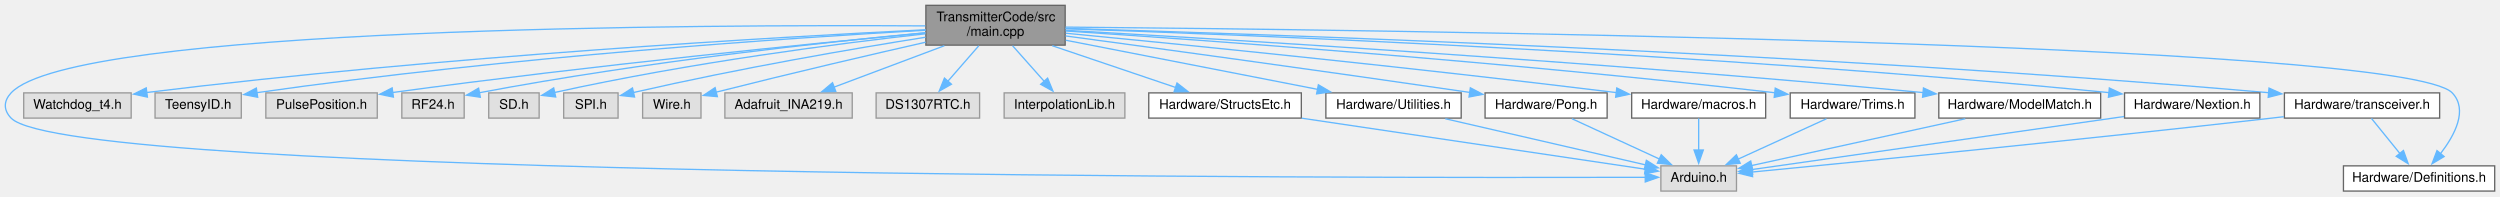
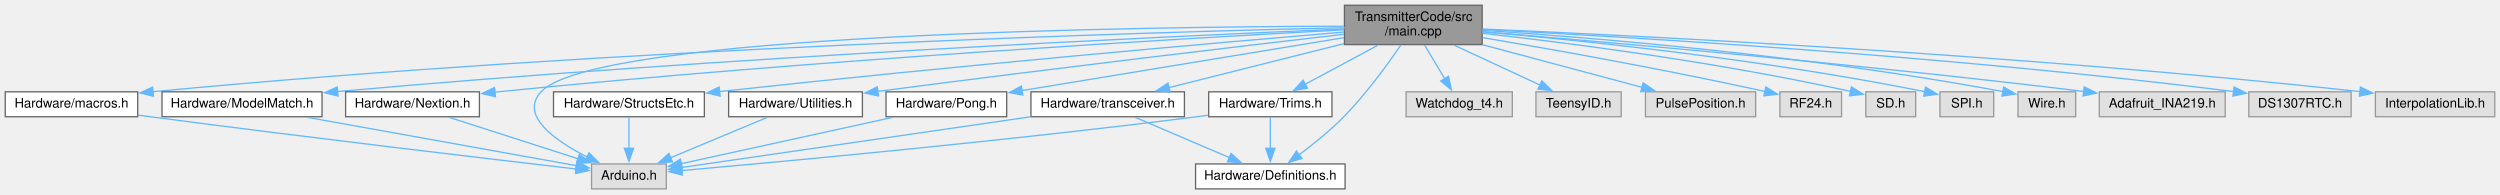
- <svg xmlns="http://www.w3.org/2000/svg" xmlns:xlink="http://www.w3.org/1999/xlink" width="1884pt" height="148pt" viewBox="0.00 0.00 1884.37 148.00">
+ <svg xmlns="http://www.w3.org/2000/svg" xmlns:xlink="http://www.w3.org/1999/xlink" width="1906pt" height="148pt" viewBox="0.00 0.00 1906.00 148.00">
  <g id="graph0" class="graph" transform="scale(1 1) rotate(0) translate(4 144)">
    <g id="node1" class="node">
      <g id="a_node1">
        <a xlink:title=" ">
-           <polygon fill="#999999" stroke="#666666" points="798.87,-140 693.87,-140 693.87,-110 798.87,-110 798.87,-140" />
-           <text text-anchor="start" x="701.87" y="-128" font-family="Helvetica,sans-Serif" font-size="10.00">TransmitterCode/src</text>
-           <text text-anchor="middle" x="746.37" y="-117" font-family="Helvetica,sans-Serif" font-size="10.00">/main.cpp</text>
+           <polygon fill="#999999" stroke="#666666" points="1126,-140 1021,-140 1021,-110 1126,-110 1126,-140" />
+           <text text-anchor="start" x="1029" y="-128" font-family="Helvetica,sans-Serif" font-size="10.00">TransmitterCode/src</text>
+           <text text-anchor="middle" x="1073.5" y="-117" font-family="Helvetica,sans-Serif" font-size="10.00">/main.cpp</text>
        </a>
      </g>
    </g>
    <g id="node2" class="node">
      <g id="a_node2">
        <a xlink:title=" ">
-           <polygon fill="#e0e0e0" stroke="#999999" points="1304.87,-19 1247.87,-19 1247.87,0 1304.87,0 1304.87,-19" />
-           <text text-anchor="middle" x="1276.37" y="-7" font-family="Helvetica,sans-Serif" font-size="10.00">Arduino.h</text>
+           <polygon fill="#e0e0e0" stroke="#999999" points="504,-19 447,-19 447,0 504,0 504,-19" />
+           <text text-anchor="middle" x="475.5" y="-7" font-family="Helvetica,sans-Serif" font-size="10.00">Arduino.h</text>
        </a>
      </g>
    </g>
    <g id="edge1" class="edge">
-       <path fill="none" stroke="#63b8ff" d="M693.44,-124.5C531.55,-125.48 51.22,-124.1 4.37,-74 -1.39,-67.83 -1.49,-61.07 4.37,-55 48.16,-9.66 1024.58,-9.79 1236.17,-10.36" />
-       <polygon fill="#63b8ff" stroke="#63b8ff" points="1236.09,-13.86 1246.1,-10.38 1236.11,-6.86 1236.09,-13.86" />
+       <path fill="none" stroke="#63b8ff" d="M1020.54,-124.05C870.34,-123.65 449.81,-118.54 408.5,-74 391.81,-56.01 419.06,-36.82 443.65,-24.31" />
+       <polygon fill="#63b8ff" stroke="#63b8ff" points="445.04,-27.52 452.53,-20.03 442,-21.22 445.04,-27.52" />
    </g>
    <g id="node3" class="node">
      <g id="a_node3">
        <a xlink:title=" ">
-           <polygon fill="#e0e0e0" stroke="#999999" points="94.87,-74 13.87,-74 13.87,-55 94.87,-55 94.87,-74" />
-           <text text-anchor="middle" x="54.37" y="-62" font-family="Helvetica,sans-Serif" font-size="10.00">Watchdog_t4.h</text>
+           <polygon fill="#e0e0e0" stroke="#999999" points="1149,-74 1068,-74 1068,-55 1149,-55 1149,-74" />
+           <text text-anchor="middle" x="1108.5" y="-62" font-family="Helvetica,sans-Serif" font-size="10.00">Watchdog_t4.h</text>
        </a>
      </g>
    </g>
    <g id="edge2" class="edge">
-       <path fill="none" stroke="#63b8ff" d="M693.7,-121.59C585.52,-116.27 330.34,-101.85 106.55,-74.29" />
-       <polygon fill="#63b8ff" stroke="#63b8ff" points="107.1,-70.83 96.74,-73.07 106.23,-77.78 107.1,-70.83" />
+       <path fill="none" stroke="#63b8ff" d="M1082.15,-109.54C1086.77,-101.82 1092.5,-92.24 1097.44,-83.99" />
+       <polygon fill="#63b8ff" stroke="#63b8ff" points="1100.4,-85.85 1102.53,-75.47 1094.39,-82.26 1100.4,-85.85" />
    </g>
    <g id="node4" class="node">
      <g id="a_node4">
        <a xlink:title=" ">
-           <polygon fill="#e0e0e0" stroke="#999999" points="177.87,-74 112.87,-74 112.87,-55 177.87,-55 177.87,-74" />
-           <text text-anchor="middle" x="145.37" y="-62" font-family="Helvetica,sans-Serif" font-size="10.00">TeensyID.h</text>
+           <polygon fill="#e0e0e0" stroke="#999999" points="1232,-74 1167,-74 1167,-55 1232,-55 1232,-74" />
+           <text text-anchor="middle" x="1199.5" y="-62" font-family="Helvetica,sans-Serif" font-size="10.00">TeensyID.h</text>
        </a>
      </g>
    </g>
    <g id="edge3" class="edge">
-       <path fill="none" stroke="#63b8ff" d="M693.74,-121.24C596.27,-115.7 380.91,-101.48 189.45,-74.14" />
-       <polygon fill="#63b8ff" stroke="#63b8ff" points="190.23,-70.71 179.83,-72.74 189.22,-77.64 190.23,-70.71" />
+       <path fill="none" stroke="#63b8ff" d="M1104.65,-109.54C1124.69,-100.23 1150.58,-88.22 1170.24,-79.09" />
+       <polygon fill="#63b8ff" stroke="#63b8ff" points="1171.48,-82.37 1179.07,-74.98 1168.53,-76.02 1171.48,-82.37" />
    </g>
    <g id="node5" class="node">
      <g id="a_node5">
        <a xlink:title=" ">
-           <polygon fill="#e0e0e0" stroke="#999999" points="280.37,-74 196.37,-74 196.37,-55 280.37,-55 280.37,-74" />
-           <text text-anchor="middle" x="238.37" y="-62" font-family="Helvetica,sans-Serif" font-size="10.00">PulsePosition.h</text>
+           <polygon fill="#e0e0e0" stroke="#999999" points="1334.5,-74 1250.5,-74 1250.5,-55 1334.5,-55 1334.5,-74" />
+           <text text-anchor="middle" x="1292.5" y="-62" font-family="Helvetica,sans-Serif" font-size="10.00">PulsePosition.h</text>
        </a>
      </g>
    </g>
    <g id="edge4" class="edge">
-       <path fill="none" stroke="#63b8ff" d="M693.48,-119.19C610.31,-111.4 443.64,-94.95 292,-74.29" />
-       <polygon fill="#63b8ff" stroke="#63b8ff" points="292.53,-70.83 282.15,-72.94 291.58,-77.77 292.53,-70.83" />
+       <path fill="none" stroke="#63b8ff" d="M1126.23,-109.91C1163.47,-99.97 1212.8,-86.79 1248.04,-77.38" />
+       <polygon fill="#63b8ff" stroke="#63b8ff" points="1248.73,-80.81 1257.49,-74.85 1246.92,-74.05 1248.73,-80.81" />
    </g>
    <g id="node6" class="node">
      <g id="a_node6">
        <a xlink:title=" ">
-           <polygon fill="#e0e0e0" stroke="#999999" points="345.87,-74 298.87,-74 298.87,-55 345.87,-55 345.87,-74" />
-           <text text-anchor="middle" x="322.37" y="-62" font-family="Helvetica,sans-Serif" font-size="10.00">RF24.h</text>
+           <polygon fill="#e0e0e0" stroke="#999999" points="1400,-74 1353,-74 1353,-55 1400,-55 1400,-74" />
+           <text text-anchor="middle" x="1376.5" y="-62" font-family="Helvetica,sans-Serif" font-size="10.00">RF24.h</text>
        </a>
      </g>
    </g>
    <g id="edge5" class="edge">
-       <path fill="none" stroke="#63b8ff" d="M693.55,-119.36C620.24,-112.45 483.37,-97.88 357.1,-74.09" />
-       <polygon fill="#63b8ff" stroke="#63b8ff" points="358.05,-70.71 347.57,-72.27 356.74,-77.58 358.05,-70.71" />
+       <path fill="none" stroke="#63b8ff" d="M1126.49,-115.3C1178.74,-106.47 1261.1,-91.89 1341.89,-74.22" />
+       <polygon fill="#63b8ff" stroke="#63b8ff" points="1342.27,-77.72 1351.28,-72.15 1340.76,-70.89 1342.27,-77.72" />
    </g>
    <g id="node7" class="node">
      <g id="a_node7">
        <a xlink:title=" ">
-           <polygon fill="#e0e0e0" stroke="#999999" points="402.37,-74 364.37,-74 364.37,-55 402.37,-55 402.37,-74" />
-           <text text-anchor="middle" x="383.37" y="-62" font-family="Helvetica,sans-Serif" font-size="10.00">SD.h</text>
+           <polygon fill="#e0e0e0" stroke="#999999" points="1456.5,-74 1418.5,-74 1418.5,-55 1456.5,-55 1456.5,-74" />
+           <text text-anchor="middle" x="1437.5" y="-62" font-family="Helvetica,sans-Serif" font-size="10.00">SD.h</text>
        </a>
      </g>
    </g>
    <g id="edge6" class="edge">
-       <path fill="none" stroke="#63b8ff" d="M693.42,-118.53C629.28,-111.36 517.85,-97.19 413.87,-74.28" />
-       <polygon fill="#63b8ff" stroke="#63b8ff" points="414.86,-70.91 404.34,-72.14 413.33,-77.75 414.86,-70.91" />
+       <path fill="none" stroke="#63b8ff" d="M1126.32,-118.57C1190.6,-111.43 1302.55,-97.27 1406.96,-74.29" />
+       <polygon fill="#63b8ff" stroke="#63b8ff" points="1407.54,-77.74 1416.54,-72.15 1406.02,-70.91 1407.54,-77.74" />
    </g>
    <g id="node8" class="node">
      <g id="a_node8">
        <a xlink:title=" ">
-           <polygon fill="#e0e0e0" stroke="#999999" points="461.87,-74 420.87,-74 420.87,-55 461.87,-55 461.87,-74" />
-           <text text-anchor="middle" x="441.37" y="-62" font-family="Helvetica,sans-Serif" font-size="10.00">SPI.h</text>
+           <polygon fill="#e0e0e0" stroke="#999999" points="1516,-74 1475,-74 1475,-55 1516,-55 1516,-74" />
+           <text text-anchor="middle" x="1495.5" y="-62" font-family="Helvetica,sans-Serif" font-size="10.00">SPI.h</text>
        </a>
      </g>
    </g>
    <g id="edge7" class="edge">
-       <path fill="none" stroke="#63b8ff" d="M693.6,-115.95C640.4,-107.5 555.74,-93.1 473.37,-74.27" />
-       <polygon fill="#63b8ff" stroke="#63b8ff" points="474.3,-70.89 463.76,-72.04 472.72,-77.71 474.3,-70.89" />
+       <path fill="none" stroke="#63b8ff" d="M1126.22,-119.79C1199.73,-113.38 1337.27,-99.36 1463.6,-74.09" />
+       <polygon fill="#63b8ff" stroke="#63b8ff" points="1464.03,-77.57 1473.13,-72.15 1462.64,-70.71 1464.03,-77.57" />
    </g>
    <g id="node9" class="node">
      <g id="a_node9">
        <a xlink:title=" ">
-           <polygon fill="#e0e0e0" stroke="#999999" points="524.37,-74 480.37,-74 480.37,-55 524.37,-55 524.37,-74" />
-           <text text-anchor="middle" x="502.37" y="-62" font-family="Helvetica,sans-Serif" font-size="10.00">Wire.h</text>
+           <polygon fill="#e0e0e0" stroke="#999999" points="1578.5,-74 1534.5,-74 1534.5,-55 1578.5,-55 1578.5,-74" />
+           <text text-anchor="middle" x="1556.5" y="-62" font-family="Helvetica,sans-Serif" font-size="10.00">Wire.h</text>
        </a>
      </g>
    </g>
    <g id="edge8" class="edge">
-       <path fill="none" stroke="#63b8ff" d="M693.72,-112.21C653.06,-102.98 595.13,-89.55 535.79,-74.55" />
-       <polygon fill="#63b8ff" stroke="#63b8ff" points="536.72,-71.17 526.17,-72.1 535,-77.96 536.72,-71.17" />
+       <path fill="none" stroke="#63b8ff" d="M1126.44,-120.86C1209.2,-115.35 1374.31,-101.99 1523.11,-74.17" />
+       <polygon fill="#63b8ff" stroke="#63b8ff" points="1523.59,-77.64 1532.76,-72.33 1522.28,-70.76 1523.59,-77.64" />
    </g>
    <g id="node10" class="node">
      <g id="a_node10">
        <a xlink:title=" ">
-           <polygon fill="#e0e0e0" stroke="#999999" points="638.37,-74 542.37,-74 542.37,-55 638.37,-55 638.37,-74" />
-           <text text-anchor="middle" x="590.37" y="-62" font-family="Helvetica,sans-Serif" font-size="10.00">Adafruit_INA219.h</text>
+           <polygon fill="#e0e0e0" stroke="#999999" points="1692.5,-74 1596.5,-74 1596.5,-55 1692.5,-55 1692.5,-74" />
+           <text text-anchor="middle" x="1644.5" y="-62" font-family="Helvetica,sans-Serif" font-size="10.00">Adafruit_INA219.h</text>
        </a>
      </g>
    </g>
    <g id="edge9" class="edge">
-       <path fill="none" stroke="#63b8ff" d="M707.81,-109.54C682.31,-99.97 649.16,-87.55 624.59,-78.33" />
-       <polygon fill="#63b8ff" stroke="#63b8ff" points="625.97,-75.11 615.38,-74.88 623.52,-81.67 625.97,-75.11" />
+       <path fill="none" stroke="#63b8ff" d="M1126.13,-119.77C1217.3,-112.26 1410.77,-95.45 1584.59,-74.3" />
+       <polygon fill="#63b8ff" stroke="#63b8ff" points="1585.01,-77.78 1594.51,-73.09 1584.16,-70.83 1585.01,-77.78" />
    </g>
    <g id="node11" class="node">
      <g id="a_node11">
        <a xlink:title=" ">
-           <polygon fill="#e0e0e0" stroke="#999999" points="734.37,-74 656.37,-74 656.37,-55 734.37,-55 734.37,-74" />
-           <text text-anchor="middle" x="695.37" y="-62" font-family="Helvetica,sans-Serif" font-size="10.00">DS1307RTC.h</text>
+           <polygon fill="#e0e0e0" stroke="#999999" points="1788.5,-74 1710.5,-74 1710.5,-55 1788.5,-55 1788.5,-74" />
+           <text text-anchor="middle" x="1749.5" y="-62" font-family="Helvetica,sans-Serif" font-size="10.00">DS1307RTC.h</text>
        </a>
      </g>
    </g>
    <g id="edge10" class="edge">
-       <path fill="none" stroke="#63b8ff" d="M733.77,-109.54C726.66,-101.39 717.75,-91.16 710.29,-82.61" />
-       <polygon fill="#63b8ff" stroke="#63b8ff" points="713.14,-80.55 703.93,-75.32 707.87,-85.15 713.14,-80.55" />
+       <path fill="none" stroke="#63b8ff" d="M1126.19,-121.51C1232.51,-116.13 1480.47,-101.7 1698.89,-74.21" />
+       <polygon fill="#63b8ff" stroke="#63b8ff" points="1699.27,-77.69 1708.75,-72.96 1698.39,-70.75 1699.27,-77.69" />
    </g>
    <g id="node12" class="node">
      <g id="a_node12">
        <a xlink:title=" ">
-           <polygon fill="#e0e0e0" stroke="#999999" points="843.87,-74 752.87,-74 752.87,-55 843.87,-55 843.87,-74" />
-           <text text-anchor="middle" x="798.37" y="-62" font-family="Helvetica,sans-Serif" font-size="10.00">InterpolationLib.h</text>
+           <polygon fill="#e0e0e0" stroke="#999999" points="1898,-74 1807,-74 1807,-55 1898,-55 1898,-74" />
+           <text text-anchor="middle" x="1852.5" y="-62" font-family="Helvetica,sans-Serif" font-size="10.00">InterpolationLib.h</text>
        </a>
      </g>
    </g>
    <g id="edge11" class="edge">
-       <path fill="none" stroke="#63b8ff" d="M759.23,-109.54C766.47,-101.39 775.57,-91.16 783.16,-82.61" />
-       <polygon fill="#63b8ff" stroke="#63b8ff" points="785.63,-85.11 789.66,-75.31 780.4,-80.46 785.63,-85.11" />
+       <path fill="none" stroke="#63b8ff" d="M1126.33,-121.88C1244.29,-116.82 1538.29,-102.38 1795.19,-74.15" />
+       <polygon fill="#63b8ff" stroke="#63b8ff" points="1795.57,-77.63 1805.12,-73.05 1794.79,-70.68 1795.57,-77.63" />
    </g>
    <g id="node13" class="node">
      <g id="a_node13">
        <a xlink:href="Definitions_8h.html" target="_top" xlink:title=" ">
-           <polygon fill="white" stroke="#666666" points="1876.37,-19 1762.37,-19 1762.37,0 1876.37,0 1876.37,-19" />
-           <text text-anchor="middle" x="1819.37" y="-7" font-family="Helvetica,sans-Serif" font-size="10.00">Hardware/Definitions.h</text>
+           <polygon fill="white" stroke="#666666" points="1021.5,-19 907.5,-19 907.5,0 1021.5,0 1021.5,-19" />
+           <text text-anchor="middle" x="964.5" y="-7" font-family="Helvetica,sans-Serif" font-size="10.00">Hardware/Definitions.h</text>
        </a>
      </g>
    </g>
    <g id="edge12" class="edge">
-       <path fill="none" stroke="#63b8ff" d="M799.2,-123.6C1013.44,-121.72 1807.9,-112.18 1844.37,-74 1856.48,-61.33 1846.26,-42.11 1835.46,-28.14" />
-       <polygon fill="#63b8ff" stroke="#63b8ff" points="1838.25,-26.01 1829.14,-20.6 1832.89,-30.51 1838.25,-26.01" />
+       <path fill="none" stroke="#63b8ff" d="M1064.07,-109.71C1054.12,-95.16 1037.55,-72.34 1020.5,-55 1010.1,-44.43 997.21,-34.03 986.43,-25.95" />
+       <polygon fill="#63b8ff" stroke="#63b8ff" points="988.6,-23.21 978.46,-20.14 984.47,-28.86 988.6,-23.21" />
    </g>
    <g id="node14" class="node">
      <g id="a_node14">
        <a xlink:href="StructsEtc_8h.html" target="_top" xlink:title=" ">
-           <polygon fill="white" stroke="#666666" points="976.87,-74 861.87,-74 861.87,-55 976.87,-55 976.87,-74" />
-           <text text-anchor="middle" x="919.37" y="-62" font-family="Helvetica,sans-Serif" font-size="10.00">Hardware/StructsEtc.h</text>
+           <polygon fill="white" stroke="#666666" points="533,-74 418,-74 418,-55 533,-55 533,-74" />
+           <text text-anchor="middle" x="475.5" y="-62" font-family="Helvetica,sans-Serif" font-size="10.00">Hardware/StructsEtc.h</text>
        </a>
      </g>
    </g>
    <g id="edge13" class="edge">
-       <path fill="none" stroke="#63b8ff" d="M789.14,-109.54C817.72,-99.87 854.95,-87.29 882.28,-78.04" />
-       <polygon fill="#63b8ff" stroke="#63b8ff" points="883.17,-81.44 891.53,-74.92 880.93,-74.8 883.17,-81.44" />
+       <path fill="none" stroke="#63b8ff" d="M1020.68,-119.6C927.12,-111.67 725.84,-94.06 544.59,-74.19" />
+       <polygon fill="#63b8ff" stroke="#63b8ff" points="545.06,-70.73 534.73,-73.11 544.29,-77.68 545.06,-70.73" />
    </g>
    <g id="node15" class="node">
      <g id="a_node15">
        <a xlink:href="Utilities_8h.html" target="_top" xlink:title=" ">
-           <polygon fill="white" stroke="#666666" points="1097.37,-74 995.37,-74 995.37,-55 1097.37,-55 1097.37,-74" />
-           <text text-anchor="middle" x="1046.37" y="-62" font-family="Helvetica,sans-Serif" font-size="10.00">Hardware/Utilities.h</text>
+           <polygon fill="white" stroke="#666666" points="653.5,-74 551.5,-74 551.5,-55 653.5,-55 653.5,-74" />
+           <text text-anchor="middle" x="602.5" y="-62" font-family="Helvetica,sans-Serif" font-size="10.00">Hardware/Utilities.h</text>
        </a>
      </g>
    </g>
    <g id="edge15" class="edge">
-       <path fill="none" stroke="#63b8ff" d="M799.32,-113.68C852.55,-103.29 934.38,-87.34 989.1,-76.67" />
-       <polygon fill="#63b8ff" stroke="#63b8ff" points="989.72,-80.11 998.86,-74.76 988.38,-73.24 989.72,-80.11" />
+       <path fill="none" stroke="#63b8ff" d="M1020.58,-117.9C944.42,-109.04 799.18,-91.88 665.15,-74.33" />
+       <polygon fill="#63b8ff" stroke="#63b8ff" points="665.75,-70.88 655.38,-73.04 664.84,-77.82 665.75,-70.88" />
    </g>
    <g id="node16" class="node">
      <g id="a_node16">
        <a xlink:href="transceiver_8h.html" target="_top" xlink:title=" ">
-           <polygon fill="white" stroke="#666666" points="1834.87,-74 1717.87,-74 1717.87,-55 1834.87,-55 1834.87,-74" />
-           <text text-anchor="middle" x="1776.37" y="-62" font-family="Helvetica,sans-Serif" font-size="10.00">Hardware/transceiver.h</text>
+           <polygon fill="white" stroke="#666666" points="899,-74 782,-74 782,-55 899,-55 899,-74" />
+           <text text-anchor="middle" x="840.5" y="-62" font-family="Helvetica,sans-Serif" font-size="10.00">Hardware/transceiver.h</text>
        </a>
      </g>
    </g>
    <g id="edge17" class="edge">
-       <path fill="none" stroke="#63b8ff" d="M799.13,-122.6C942.81,-118.5 1353.34,-104.88 1705.96,-74.14" />
-       <polygon fill="#63b8ff" stroke="#63b8ff" points="1706.27,-77.63 1715.92,-73.27 1705.65,-70.65 1706.27,-77.63" />
+       <path fill="none" stroke="#63b8ff" d="M1020.63,-110.73C980.42,-100.63 925.63,-86.87 887.07,-77.19" />
+       <polygon fill="#63b8ff" stroke="#63b8ff" points="888.17,-73.86 877.62,-74.82 886.47,-80.65 888.17,-73.86" />
    </g>
    <g id="node17" class="node">
      <g id="a_node17">
        <a xlink:href="Pong_8h.html" target="_top" xlink:title=" ">
-           <polygon fill="white" stroke="#666666" points="1207.37,-74 1115.37,-74 1115.37,-55 1207.37,-55 1207.37,-74" />
-           <text text-anchor="middle" x="1161.37" y="-62" font-family="Helvetica,sans-Serif" font-size="10.00">Hardware/Pong.h</text>
+           <polygon fill="white" stroke="#666666" points="763.5,-74 671.5,-74 671.5,-55 763.5,-55 763.5,-74" />
+           <text text-anchor="middle" x="717.5" y="-62" font-family="Helvetica,sans-Serif" font-size="10.00">Hardware/Pong.h</text>
        </a>
      </g>
    </g>
    <g id="edge20" class="edge">
-       <path fill="none" stroke="#63b8ff" d="M799.18,-116.92C867.18,-107.75 989.34,-91.09 1104.09,-74.32" />
-       <polygon fill="#63b8ff" stroke="#63b8ff" points="1104.28,-77.83 1113.67,-72.91 1103.27,-70.9 1104.28,-77.83" />
+       <path fill="none" stroke="#63b8ff" d="M1020.59,-115.31C954.85,-104.5 843.1,-86.14 775.22,-74.98" />
+       <polygon fill="#63b8ff" stroke="#63b8ff" points="775.82,-71.54 765.39,-73.37 774.69,-78.44 775.82,-71.54" />
    </g>
    <g id="node18" class="node">
      <g id="a_node18">
        <a xlink:href="macros_8h.html" target="_top" xlink:title=" ">
-           <polygon fill="white" stroke="#666666" points="1326.87,-74 1225.87,-74 1225.87,-55 1326.87,-55 1326.87,-74" />
-           <text text-anchor="middle" x="1276.37" y="-62" font-family="Helvetica,sans-Serif" font-size="10.00">Hardware/macros.h</text>
+           <polygon fill="white" stroke="#666666" points="101,-74 0,-74 0,-55 101,-55 101,-74" />
+           <text text-anchor="middle" x="50.5" y="-62" font-family="Helvetica,sans-Serif" font-size="10.00">Hardware/macros.h</text>
        </a>
      </g>
    </g>
    <g id="edge22" class="edge">
-       <path fill="none" stroke="#63b8ff" d="M799.31,-118.97C884.35,-110.77 1056.98,-93.56 1214.35,-74.21" />
-       <polygon fill="#63b8ff" stroke="#63b8ff" points="1214.65,-77.7 1224.15,-73 1213.8,-70.75 1214.65,-77.7" />
+       <path fill="none" stroke="#63b8ff" d="M1020.66,-122.9C876.73,-119.57 465.45,-107.7 112.42,-74.08" />
+       <polygon fill="#63b8ff" stroke="#63b8ff" points="113,-70.62 102.71,-73.15 112.33,-77.59 113,-70.62" />
    </g>
    <g id="node19" class="node">
      <g id="a_node19">
        <a xlink:href="Trims_8h.html" target="_top" xlink:title=" ">
-           <polygon fill="white" stroke="#666666" points="1439.37,-74 1345.37,-74 1345.37,-55 1439.37,-55 1439.37,-74" />
-           <text text-anchor="middle" x="1392.37" y="-62" font-family="Helvetica,sans-Serif" font-size="10.00">Hardware/Trims.h</text>
+           <polygon fill="white" stroke="#666666" points="1011.5,-74 917.5,-74 917.5,-55 1011.5,-55 1011.5,-74" />
+           <text text-anchor="middle" x="964.5" y="-62" font-family="Helvetica,sans-Serif" font-size="10.00">Hardware/Trims.h</text>
        </a>
      </g>
    </g>
    <g id="edge24" class="edge">
-       <path fill="none" stroke="#63b8ff" d="M799.29,-120.64C900.69,-113.95 1129.67,-97.66 1333.88,-74.09" />
-       <polygon fill="#63b8ff" stroke="#63b8ff" points="1334.1,-77.59 1343.62,-72.96 1333.29,-70.63 1334.1,-77.59" />
+       <path fill="none" stroke="#63b8ff" d="M1046.56,-109.54C1029.54,-100.4 1007.65,-88.66 990.76,-79.6" />
+       <polygon fill="#63b8ff" stroke="#63b8ff" points="992.78,-76.71 982.32,-75.06 989.47,-82.87 992.78,-76.71" />
    </g>
    <g id="node20" class="node">
      <g id="a_node20">
        <a xlink:href="ModelMatch_8h.html" target="_top" xlink:title=" ">
-           <polygon fill="white" stroke="#666666" points="1579.37,-74 1457.37,-74 1457.37,-55 1579.37,-55 1579.37,-74" />
-           <text text-anchor="middle" x="1518.37" y="-62" font-family="Helvetica,sans-Serif" font-size="10.00">Hardware/ModelMatch.h</text>
-         </a>
-       </g>
-     </g>
-     <g id="edge26" class="edge">
-       <path fill="none" stroke="#63b8ff" d="M799.29,-121.13C914.63,-114.69 1197.61,-97.82 1445.53,-74.23" />
-       <polygon fill="#63b8ff" stroke="#63b8ff" points="1445.81,-77.72 1455.43,-73.28 1445.14,-70.75 1445.81,-77.72" />
+           <polygon fill="white" stroke="#666666" points="241.5,-74 119.5,-74 119.5,-55 241.5,-55 241.5,-74" />
+           <text text-anchor="middle" x="180.5" y="-62" font-family="Helvetica,sans-Serif" font-size="10.00">Hardware/ModelMatch.h</text>
+         </a>
+       </g>
+     </g>
+     <g id="edge27" class="edge">
+       <path fill="none" stroke="#63b8ff" d="M1020.94,-121.91C892.06,-116.53 549.8,-100.84 253.35,-74.21" />
+       <polygon fill="#63b8ff" stroke="#63b8ff" points="253.72,-70.72 243.45,-73.31 253.09,-77.7 253.72,-70.72" />
    </g>
    <g id="node21" class="node">
      <g id="a_node21">
        <a xlink:href="Nextion_8h.html" target="_top" xlink:title=" ">
-           <polygon fill="white" stroke="#666666" points="1699.37,-74 1597.37,-74 1597.37,-55 1699.37,-55 1699.37,-74" />
-           <text text-anchor="middle" x="1648.37" y="-62" font-family="Helvetica,sans-Serif" font-size="10.00">Hardware/Nextion.h</text>
-         </a>
-       </g>
+           <polygon fill="white" stroke="#666666" points="361.5,-74 259.5,-74 259.5,-55 361.5,-55 361.5,-74" />
+           <text text-anchor="middle" x="310.5" y="-62" font-family="Helvetica,sans-Serif" font-size="10.00">Hardware/Nextion.h</text>
+         </a>
+       </g>
+     </g>
+     <g id="edge29" class="edge">
+       <path fill="none" stroke="#63b8ff" d="M1020.87,-121.28C904.39,-115.04 616.04,-98.32 375.5,-74 374.67,-73.92 373.84,-73.83 373,-73.74" />
+       <polygon fill="#63b8ff" stroke="#63b8ff" points="373.75,-70.3 363.42,-72.67 372.97,-77.26 373.75,-70.3" />
+     </g>
+     <g id="edge14" class="edge">
+       <path fill="none" stroke="#63b8ff" d="M475.5,-54.75C475.5,-48.27 475.5,-39.16 475.5,-30.9" />
+       <polygon fill="#63b8ff" stroke="#63b8ff" points="479,-30.96 475.5,-20.96 472,-30.96 479,-30.96" />
+     </g>
+     <g id="edge16" class="edge">
+       <path fill="none" stroke="#63b8ff" d="M580.96,-54.51C560.76,-46.08 530.33,-33.38 507.34,-23.79" />
+       <polygon fill="#63b8ff" stroke="#63b8ff" points="508.7,-20.56 498.12,-19.94 506,-27.02 508.7,-20.56" />
+     </g>
+     <g id="edge18" class="edge">
+       <path fill="none" stroke="#63b8ff" d="M781.86,-54.98C707.11,-44.13 579.88,-25.66 515.44,-16.3" />
+       <polygon fill="#63b8ff" stroke="#63b8ff" points="516.06,-12.85 505.66,-14.88 515.06,-19.78 516.06,-12.85" />
+     </g>
+     <g id="edge19" class="edge">
+       <path fill="none" stroke="#63b8ff" d="M861.53,-54.51C881.25,-46.08 910.97,-33.38 933.41,-23.79" />
+       <polygon fill="#63b8ff" stroke="#63b8ff" points="934.56,-27.1 942.38,-19.95 931.81,-20.66 934.56,-27.1" />
+     </g>
+     <g id="edge21" class="edge">
+       <path fill="none" stroke="#63b8ff" d="M676.45,-54.51C631.51,-44.67 559.95,-29 515.45,-19.25" />
+       <polygon fill="#63b8ff" stroke="#63b8ff" points="516.21,-15.83 505.69,-17.11 514.71,-22.67 516.21,-15.83" />
+     </g>
+     <g id="edge23" class="edge">
+       <path fill="none" stroke="#63b8ff" d="M101.23,-56.24C104.37,-55.82 107.48,-55.4 110.5,-55 228.42,-39.46 368.03,-22.97 435.3,-15.14" />
+       <polygon fill="#63b8ff" stroke="#63b8ff" points="435.58,-18.63 445.11,-14 434.77,-11.68 435.58,-18.63" />
+     </g>
+     <g id="edge25" class="edge">
+       <path fill="none" stroke="#63b8ff" d="M917.17,-56.15C914.24,-55.75 911.33,-55.36 908.5,-55 764.11,-36.63 591.88,-20.71 515.44,-13.96" />
+       <polygon fill="#63b8ff" stroke="#63b8ff" points="516.21,-10.51 505.95,-13.12 515.6,-17.48 516.21,-10.51" />
+     </g>
+     <g id="edge26" class="edge">
+       <path fill="none" stroke="#63b8ff" d="M964.5,-54.75C964.5,-48.27 964.5,-39.16 964.5,-30.9" />
+       <polygon fill="#63b8ff" stroke="#63b8ff" points="968,-30.96 964.5,-20.96 961,-30.96 968,-30.96" />
    </g>
    <g id="edge28" class="edge">
-       <path fill="none" stroke="#63b8ff" d="M799.2,-122.36C930.44,-117.96 1282.05,-104.21 1585.78,-74.18" />
-       <polygon fill="#63b8ff" stroke="#63b8ff" points="1585.91,-77.68 1595.51,-73.21 1585.22,-70.72 1585.91,-77.68" />
-     </g>
-     <g id="edge14" class="edge">
-       <path fill="none" stroke="#63b8ff" d="M977.13,-54.93C1049.95,-44.11 1173.26,-25.81 1236.44,-16.43" />
-       <polygon fill="#63b8ff" stroke="#63b8ff" points="1236.64,-19.94 1246.02,-15.01 1235.61,-13.01 1236.64,-19.94" />
-     </g>
-     <g id="edge16" class="edge">
-       <path fill="none" stroke="#63b8ff" d="M1085.39,-54.51C1127.42,-44.82 1193.96,-29.49 1236.37,-19.72" />
-       <polygon fill="#63b8ff" stroke="#63b8ff" points="1236.95,-23.18 1245.91,-17.52 1235.38,-16.35 1236.95,-23.18" />
-     </g>
-     <g id="edge18" class="edge">
-       <path fill="none" stroke="#63b8ff" d="M1717.41,-56.05C1714.36,-55.69 1711.33,-55.34 1708.37,-55 1564.38,-38.59 1393.07,-21.73 1316.65,-14.35" />
-       <polygon fill="#63b8ff" stroke="#63b8ff" points="1317.01,-10.87 1306.72,-13.4 1316.34,-17.84 1317.01,-10.87" />
-     </g>
-     <g id="edge19" class="edge">
-       <path fill="none" stroke="#63b8ff" d="M1783.48,-54.75C1789.29,-47.58 1797.71,-37.2 1804.93,-28.3" />
-       <polygon fill="#63b8ff" stroke="#63b8ff" points="1807.58,-30.59 1811.17,-20.62 1802.15,-26.18 1807.58,-30.59" />
-     </g>
-     <g id="edge21" class="edge">
-       <path fill="none" stroke="#63b8ff" d="M1180.88,-54.51C1199,-46.16 1226.23,-33.61 1246.98,-24.05" />
-       <polygon fill="#63b8ff" stroke="#63b8ff" points="1248.16,-27.36 1255.78,-19.99 1245.23,-21 1248.16,-27.36" />
-     </g>
-     <g id="edge23" class="edge">
-       <path fill="none" stroke="#63b8ff" d="M1276.37,-54.75C1276.37,-48.27 1276.37,-39.16 1276.37,-30.9" />
-       <polygon fill="#63b8ff" stroke="#63b8ff" points="1279.87,-30.96 1276.37,-20.96 1272.87,-30.96 1279.87,-30.96" />
-     </g>
-     <g id="edge25" class="edge">
-       <path fill="none" stroke="#63b8ff" d="M1372.7,-54.51C1354.42,-46.16 1326.96,-33.61 1306.03,-24.05" />
-       <polygon fill="#63b8ff" stroke="#63b8ff" points="1307.69,-20.96 1297.14,-19.99 1304.78,-27.33 1307.69,-20.96" />
-     </g>
-     <g id="edge27" class="edge">
-       <path fill="none" stroke="#63b8ff" d="M1477.32,-54.51C1432.39,-44.67 1360.83,-29 1316.33,-19.25" />
-       <polygon fill="#63b8ff" stroke="#63b8ff" points="1317.08,-15.83 1306.57,-17.11 1315.59,-22.67 1317.08,-15.83" />
-     </g>
-     <g id="edge29" class="edge">
-       <path fill="none" stroke="#63b8ff" d="M1597.04,-56.19C1522.05,-45.5 1384.12,-25.85 1316.24,-16.18" />
-       <polygon fill="#63b8ff" stroke="#63b8ff" points="1317.08,-12.76 1306.69,-14.82 1316.09,-19.69 1317.08,-12.76" />
+       <path fill="none" stroke="#63b8ff" d="M230.54,-54.51C288.43,-44.11 382.57,-27.2 435.71,-17.65" />
+       <polygon fill="#63b8ff" stroke="#63b8ff" points="436,-21.15 445.23,-15.94 434.76,-14.26 436,-21.15" />
+     </g>
+     <g id="edge30" class="edge">
+       <path fill="none" stroke="#63b8ff" d="M338.49,-54.51C365.59,-45.8 406.91,-32.53 437.08,-22.84" />
+       <polygon fill="#63b8ff" stroke="#63b8ff" points="437.76,-26.3 446.21,-19.91 435.62,-19.64 437.76,-26.3" />
    </g>
  </g>
</svg>
